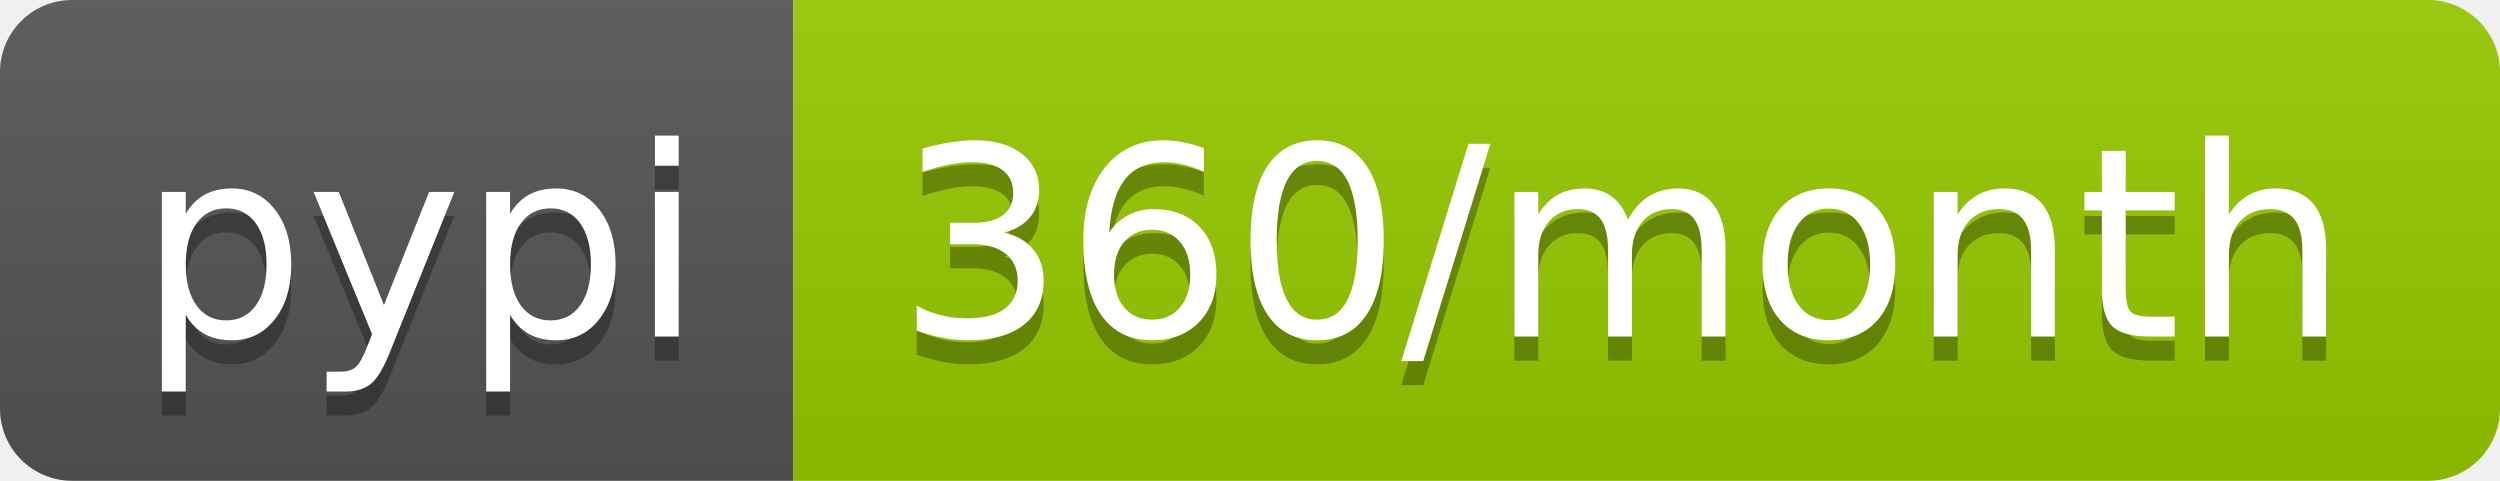
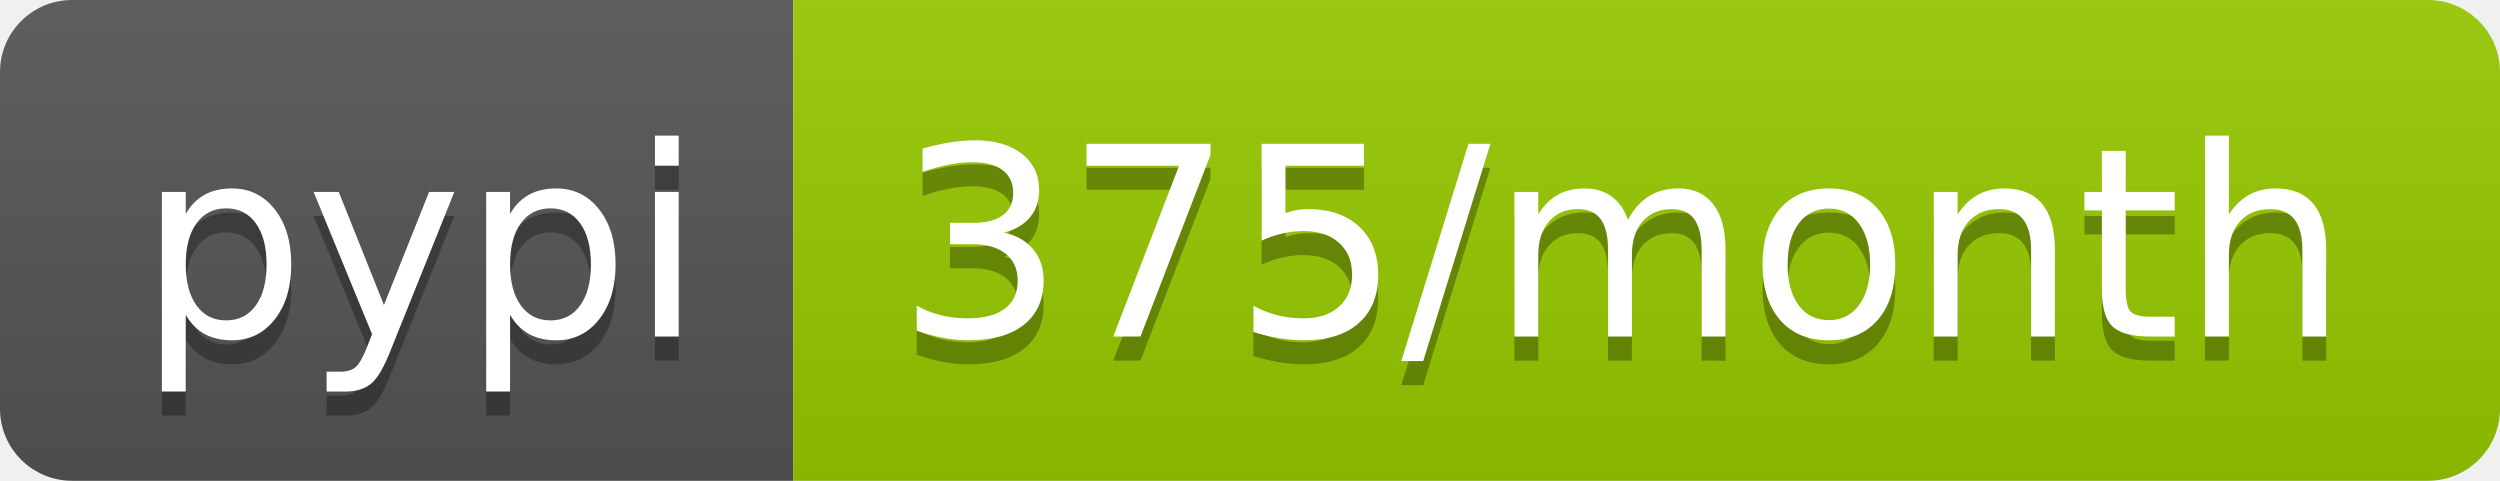
<svg xmlns="http://www.w3.org/2000/svg" width="104" height="20">
  <linearGradient id="b" x2="0" y2="100%">
    <stop offset="0" stop-color="#bbb" stop-opacity=".1" />
    <stop offset="1" stop-opacity=".1" />
  </linearGradient>
  <clipPath id="a">
    <rect width="104" height="20" rx="3" fill="#fff" />
  </clipPath>
  <g clip-path="url(#a)">
    <path fill="#555" d="M0 0h33v20H0z" />
    <path fill="#97ca00" d="M33 0h71v20H33z" />
    <path fill="url(#b)" d="M0 0h104v20H0z" />
  </g>
  <g fill="#fff" text-anchor="middle" font-family="DejaVu Sans,Verdana,Geneva,sans-serif" font-size="110">
    <text x="175" y="150" fill="#010101" fill-opacity=".3" transform="scale(.1)" textLength="230">pypi</text>
    <text x="175" y="140" transform="scale(.1)" textLength="230">pypi</text>
-     <text x="675" y="150" fill="#010101" fill-opacity=".3" transform="scale(.1)" textLength="610">360/month</text>
-     <text x="675" y="140" transform="scale(.1)" textLength="610">360/month</text>
+     <text x="675" y="150" fill="#010101" fill-opacity=".3" transform="scale(.1)" textLength="610">375/month</text>
+     <text x="675" y="140" transform="scale(.1)" textLength="610">375/month</text>
  </g>
</svg>
